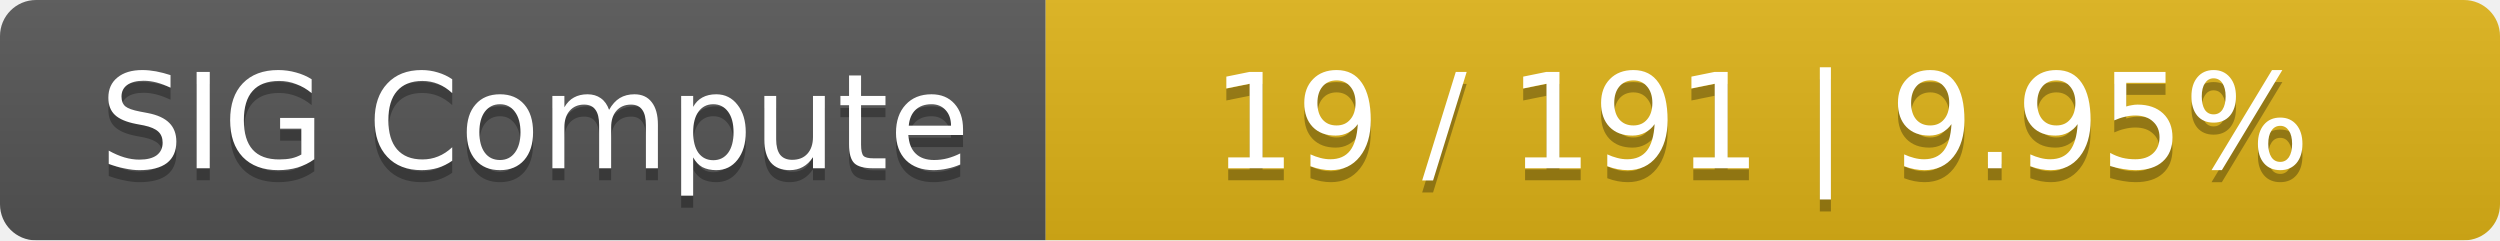
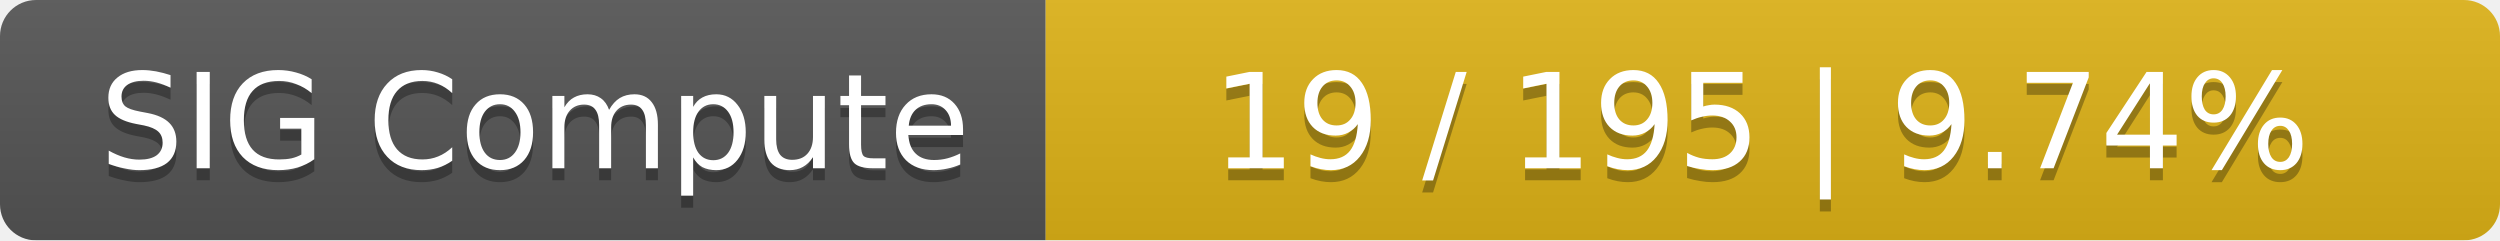
<svg xmlns="http://www.w3.org/2000/svg" width="208" height="20">
  <linearGradient id="smooth" x2="0" y2="100%">
    <stop offset="0" stop-color="#bbb" stop-opacity=".1" />
    <stop offset="1" stop-opacity=".1" />
  </linearGradient>
  <mask id="round">
    <rect width="208" height="20" rx="3" fill="#fff" />
  </mask>
  <g mask="url(#round)">
    <rect width="87" height="20" fill="#555" />
    <rect x="87" width="121" height="20" fill="#dfb317" />
    <rect width="208" height="20" fill="url(#smooth)" />
  </g>
  <g fill="#fff" text-anchor="middle" font-family="DejaVu Sans,Verdana,Geneva,sans-serif" font-size="11">
    <text x="44.5" y="15" fill="#010101" fill-opacity=".3">SIG Compute</text>
    <text x="44.5" y="14">SIG Compute</text>
-     <text x="146.5" y="15" fill="#010101" fill-opacity=".3">19 / 191    |    9.95%</text>
-     <text x="146.5" y="14">19 / 191    |    9.95%</text>
+     <text x="146.5" y="15" fill="#010101" fill-opacity=".3">19 / 195    |    9.74%</text>
+     <text x="146.5" y="14">19 / 195    |    9.74%</text>
  </g>
</svg>
